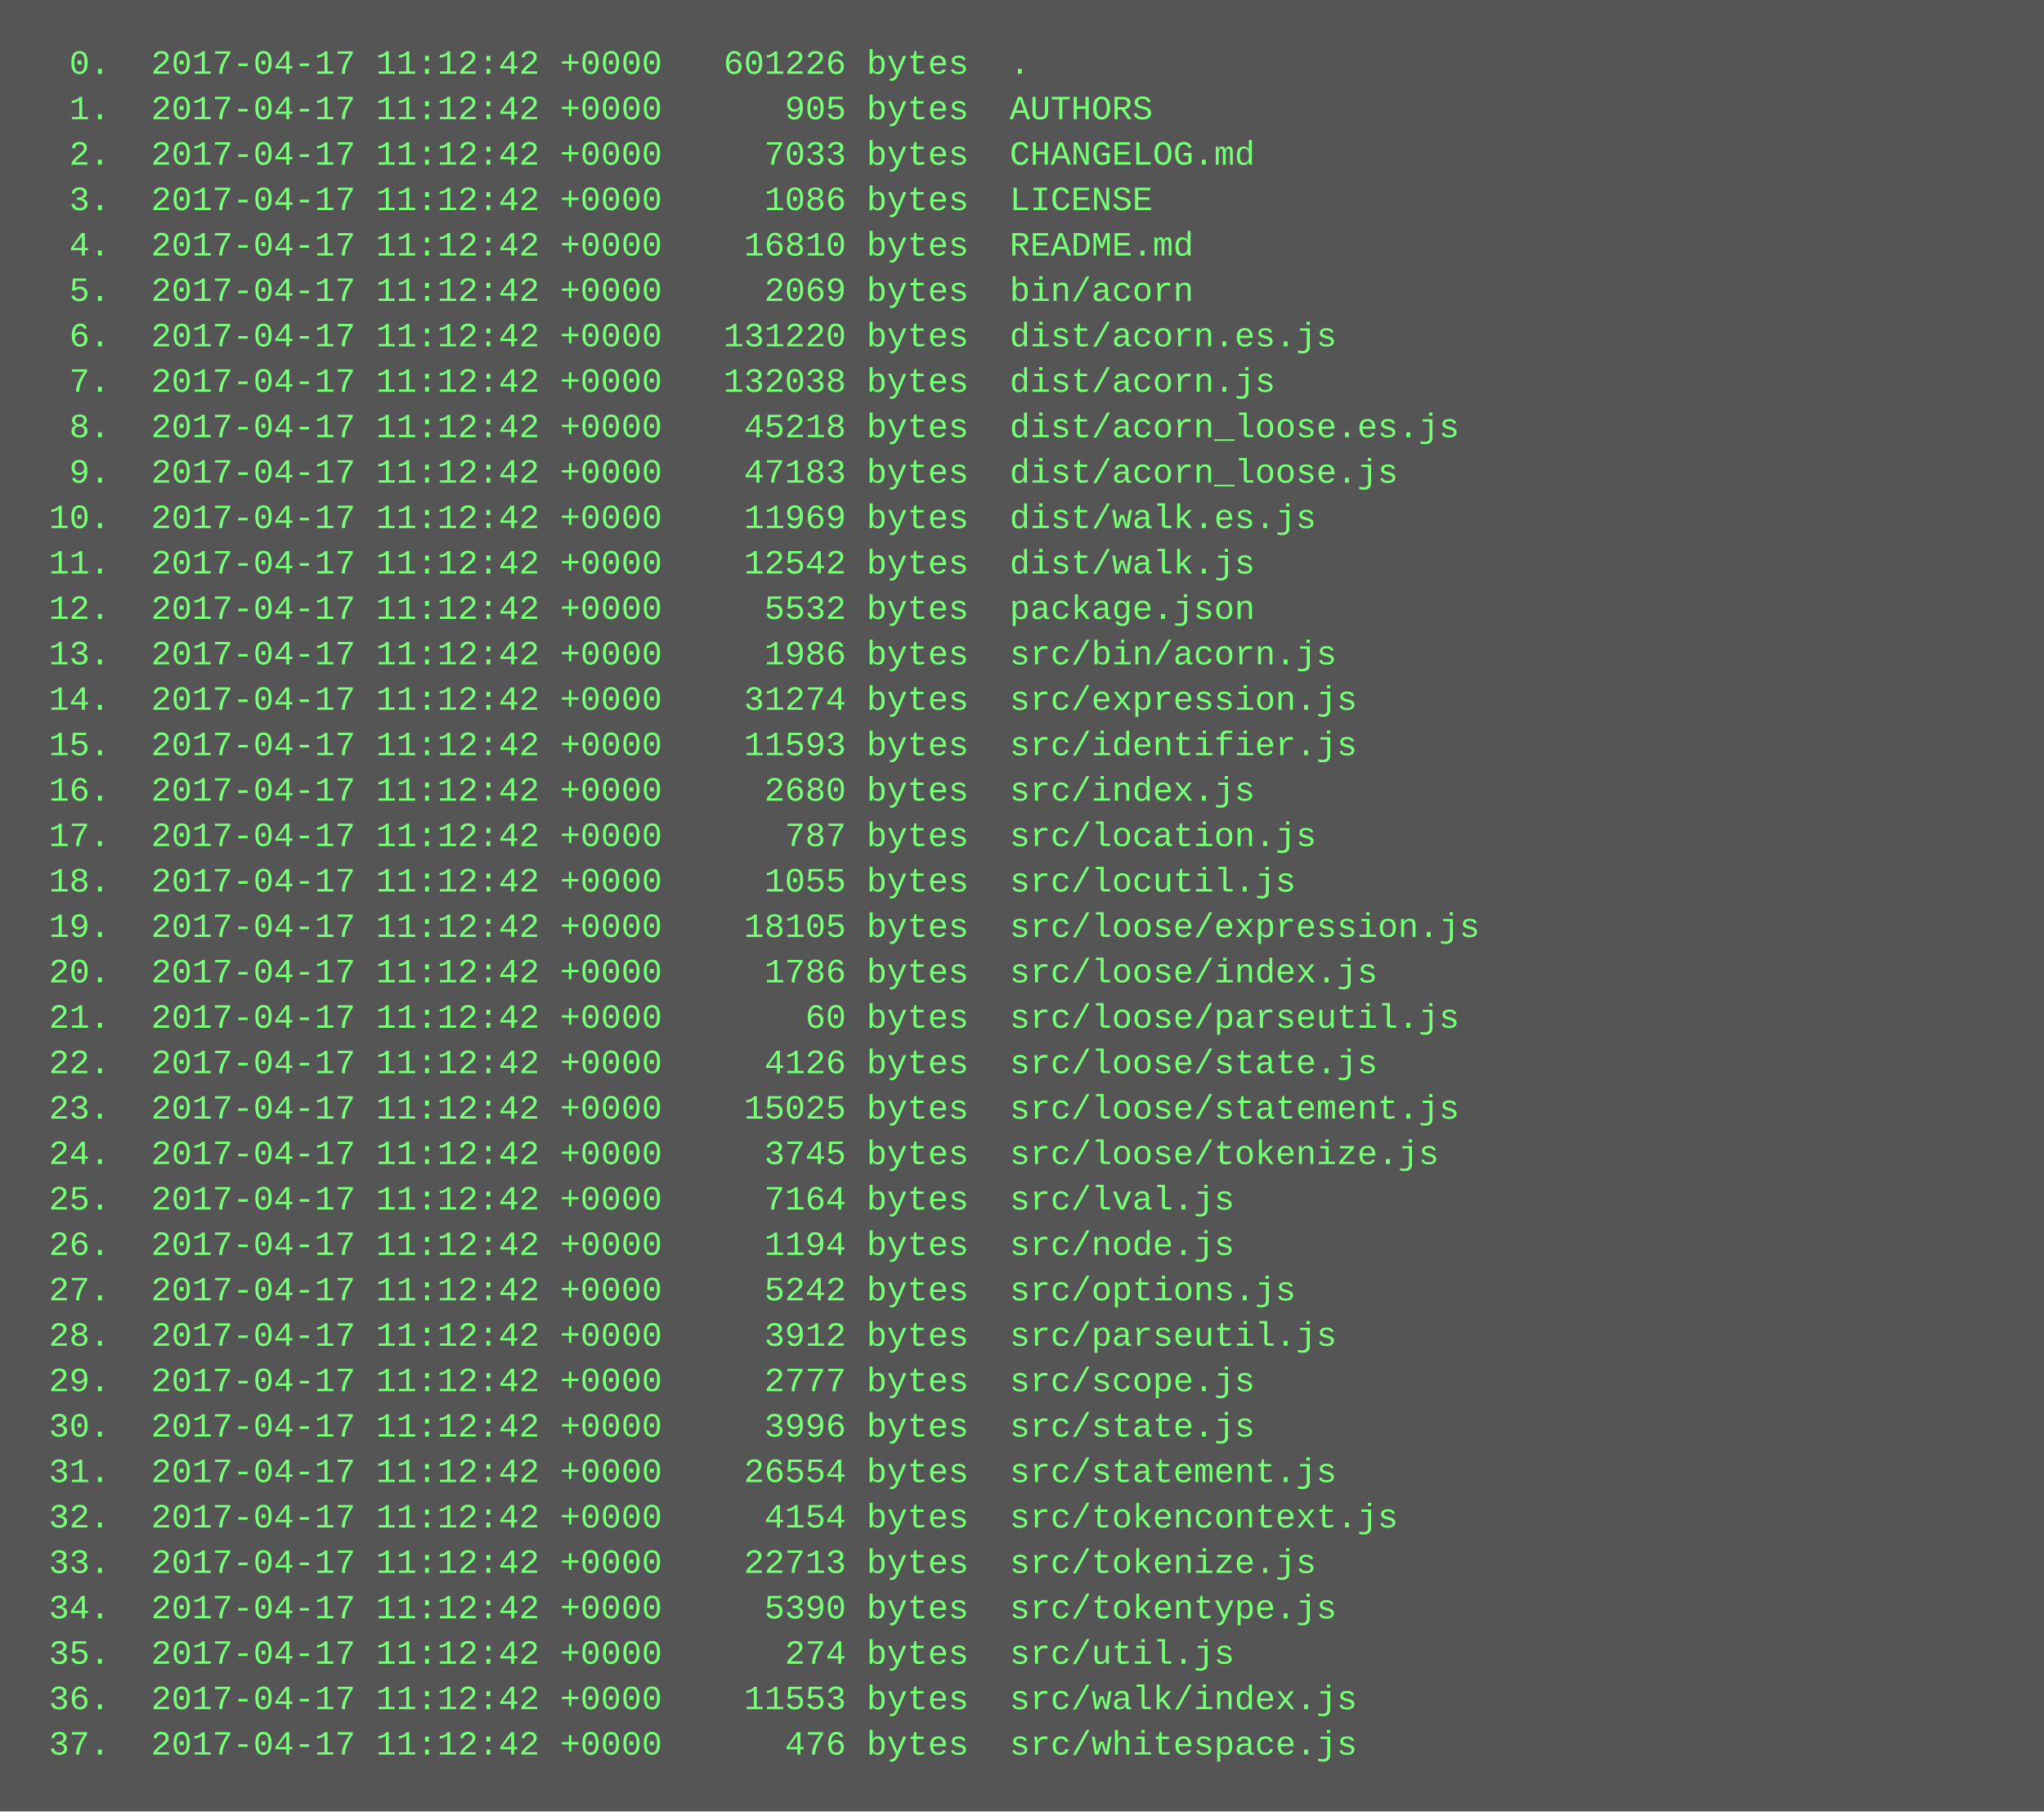
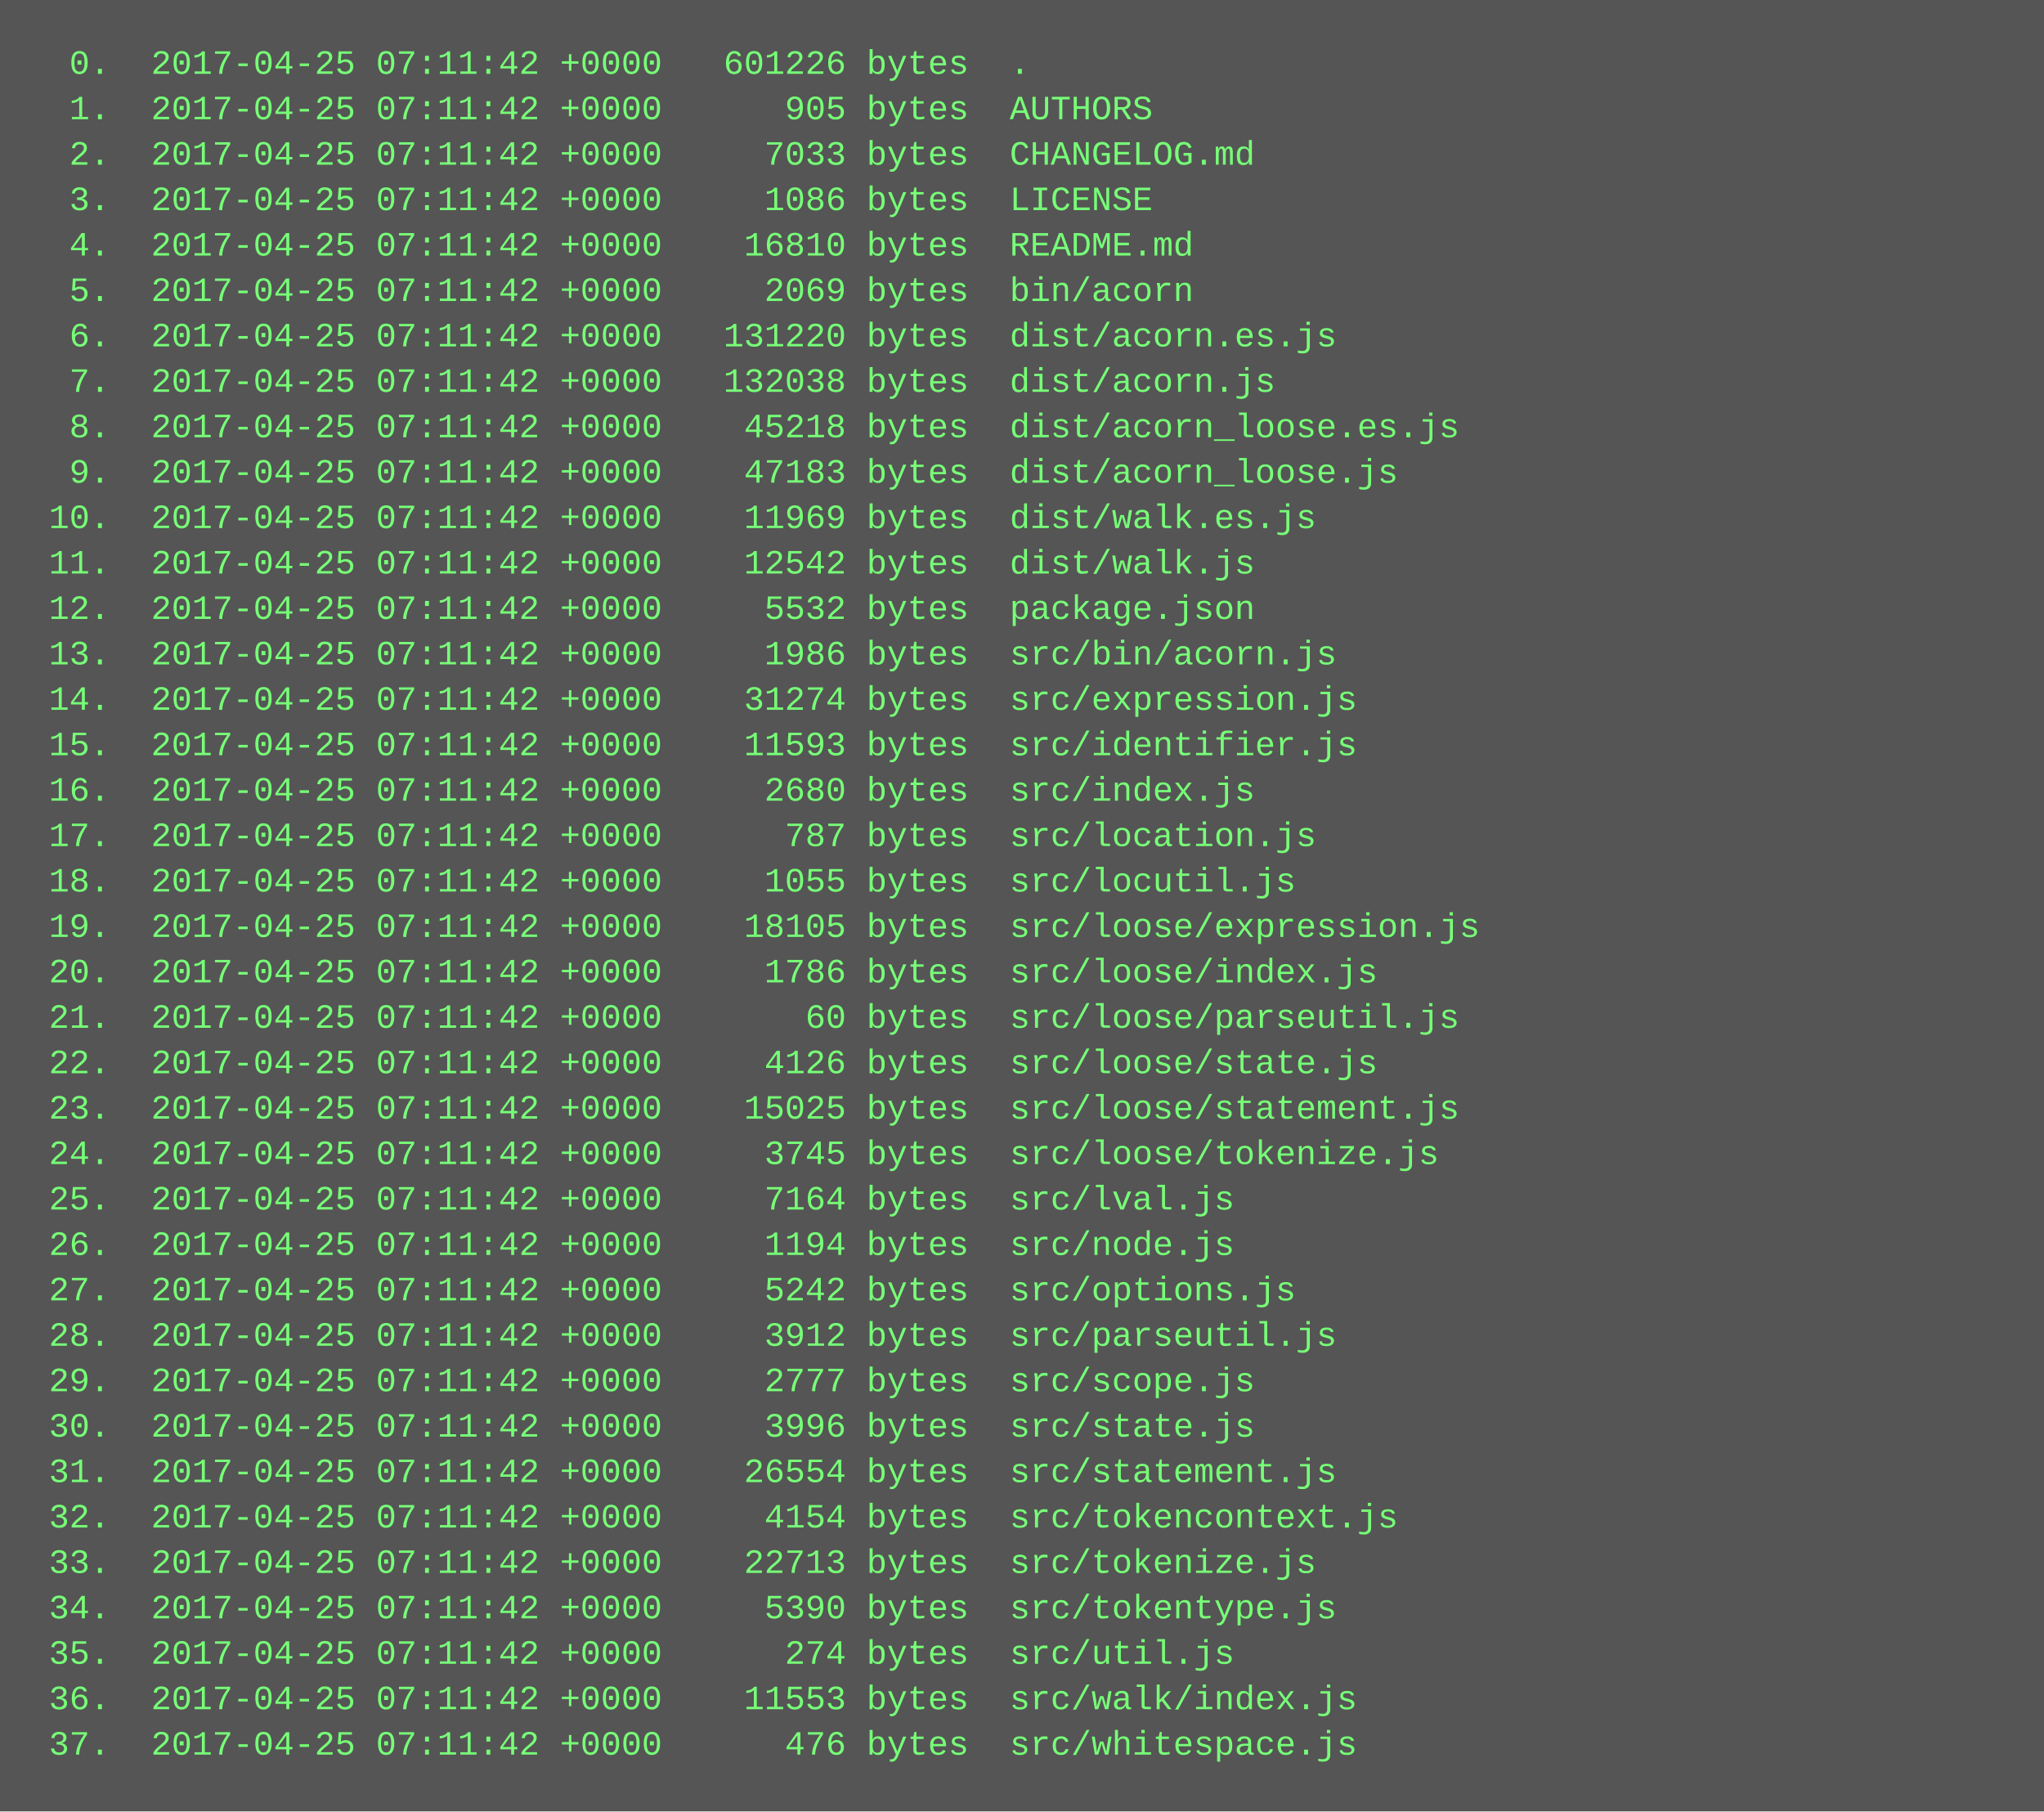
<svg xmlns="http://www.w3.org/2000/svg" height="638" width="720">
  <rect height="638" fill="#555" width="720" />
  <text fill="#7f7" font-family="Courier New" font-size="12" xml:space="preserve">
-     <tspan x="10" y="26">  0.  2017-04-17 11:12:42 +0000   601226 bytes  .</tspan>
-     <tspan x="10" y="42">  1.  2017-04-17 11:12:42 +0000      905 bytes  AUTHORS</tspan>
-     <tspan x="10" y="58">  2.  2017-04-17 11:12:42 +0000     7033 bytes  CHANGELOG.md</tspan>
-     <tspan x="10" y="74">  3.  2017-04-17 11:12:42 +0000     1086 bytes  LICENSE</tspan>
-     <tspan x="10" y="90">  4.  2017-04-17 11:12:42 +0000    16810 bytes  README.md</tspan>
-     <tspan x="10" y="106">  5.  2017-04-17 11:12:42 +0000     2069 bytes  bin/acorn</tspan>
-     <tspan x="10" y="122">  6.  2017-04-17 11:12:42 +0000   131220 bytes  dist/acorn.es.js</tspan>
-     <tspan x="10" y="138">  7.  2017-04-17 11:12:42 +0000   132038 bytes  dist/acorn.js</tspan>
-     <tspan x="10" y="154">  8.  2017-04-17 11:12:42 +0000    45218 bytes  dist/acorn_loose.es.js</tspan>
-     <tspan x="10" y="170">  9.  2017-04-17 11:12:42 +0000    47183 bytes  dist/acorn_loose.js</tspan>
-     <tspan x="10" y="186"> 10.  2017-04-17 11:12:42 +0000    11969 bytes  dist/walk.es.js</tspan>
-     <tspan x="10" y="202"> 11.  2017-04-17 11:12:42 +0000    12542 bytes  dist/walk.js</tspan>
-     <tspan x="10" y="218"> 12.  2017-04-17 11:12:42 +0000     5532 bytes  package.json</tspan>
-     <tspan x="10" y="234"> 13.  2017-04-17 11:12:42 +0000     1986 bytes  src/bin/acorn.js</tspan>
-     <tspan x="10" y="250"> 14.  2017-04-17 11:12:42 +0000    31274 bytes  src/expression.js</tspan>
-     <tspan x="10" y="266"> 15.  2017-04-17 11:12:42 +0000    11593 bytes  src/identifier.js</tspan>
-     <tspan x="10" y="282"> 16.  2017-04-17 11:12:42 +0000     2680 bytes  src/index.js</tspan>
-     <tspan x="10" y="298"> 17.  2017-04-17 11:12:42 +0000      787 bytes  src/location.js</tspan>
-     <tspan x="10" y="314"> 18.  2017-04-17 11:12:42 +0000     1055 bytes  src/locutil.js</tspan>
-     <tspan x="10" y="330"> 19.  2017-04-17 11:12:42 +0000    18105 bytes  src/loose/expression.js</tspan>
-     <tspan x="10" y="346"> 20.  2017-04-17 11:12:42 +0000     1786 bytes  src/loose/index.js</tspan>
-     <tspan x="10" y="362"> 21.  2017-04-17 11:12:42 +0000       60 bytes  src/loose/parseutil.js</tspan>
-     <tspan x="10" y="378"> 22.  2017-04-17 11:12:42 +0000     4126 bytes  src/loose/state.js</tspan>
-     <tspan x="10" y="394"> 23.  2017-04-17 11:12:42 +0000    15025 bytes  src/loose/statement.js</tspan>
-     <tspan x="10" y="410"> 24.  2017-04-17 11:12:42 +0000     3745 bytes  src/loose/tokenize.js</tspan>
-     <tspan x="10" y="426"> 25.  2017-04-17 11:12:42 +0000     7164 bytes  src/lval.js</tspan>
-     <tspan x="10" y="442"> 26.  2017-04-17 11:12:42 +0000     1194 bytes  src/node.js</tspan>
-     <tspan x="10" y="458"> 27.  2017-04-17 11:12:42 +0000     5242 bytes  src/options.js</tspan>
-     <tspan x="10" y="474"> 28.  2017-04-17 11:12:42 +0000     3912 bytes  src/parseutil.js</tspan>
-     <tspan x="10" y="490"> 29.  2017-04-17 11:12:42 +0000     2777 bytes  src/scope.js</tspan>
-     <tspan x="10" y="506"> 30.  2017-04-17 11:12:42 +0000     3996 bytes  src/state.js</tspan>
-     <tspan x="10" y="522"> 31.  2017-04-17 11:12:42 +0000    26554 bytes  src/statement.js</tspan>
-     <tspan x="10" y="538"> 32.  2017-04-17 11:12:42 +0000     4154 bytes  src/tokencontext.js</tspan>
-     <tspan x="10" y="554"> 33.  2017-04-17 11:12:42 +0000    22713 bytes  src/tokenize.js</tspan>
-     <tspan x="10" y="570"> 34.  2017-04-17 11:12:42 +0000     5390 bytes  src/tokentype.js</tspan>
-     <tspan x="10" y="586"> 35.  2017-04-17 11:12:42 +0000      274 bytes  src/util.js</tspan>
-     <tspan x="10" y="602"> 36.  2017-04-17 11:12:42 +0000    11553 bytes  src/walk/index.js</tspan>
-     <tspan x="10" y="618"> 37.  2017-04-17 11:12:42 +0000      476 bytes  src/whitespace.js</tspan>
+     <tspan x="10" y="26">  0.  2017-04-25 07:11:42 +0000   601226 bytes  .</tspan>
+     <tspan x="10" y="42">  1.  2017-04-25 07:11:42 +0000      905 bytes  AUTHORS</tspan>
+     <tspan x="10" y="58">  2.  2017-04-25 07:11:42 +0000     7033 bytes  CHANGELOG.md</tspan>
+     <tspan x="10" y="74">  3.  2017-04-25 07:11:42 +0000     1086 bytes  LICENSE</tspan>
+     <tspan x="10" y="90">  4.  2017-04-25 07:11:42 +0000    16810 bytes  README.md</tspan>
+     <tspan x="10" y="106">  5.  2017-04-25 07:11:42 +0000     2069 bytes  bin/acorn</tspan>
+     <tspan x="10" y="122">  6.  2017-04-25 07:11:42 +0000   131220 bytes  dist/acorn.es.js</tspan>
+     <tspan x="10" y="138">  7.  2017-04-25 07:11:42 +0000   132038 bytes  dist/acorn.js</tspan>
+     <tspan x="10" y="154">  8.  2017-04-25 07:11:42 +0000    45218 bytes  dist/acorn_loose.es.js</tspan>
+     <tspan x="10" y="170">  9.  2017-04-25 07:11:42 +0000    47183 bytes  dist/acorn_loose.js</tspan>
+     <tspan x="10" y="186"> 10.  2017-04-25 07:11:42 +0000    11969 bytes  dist/walk.es.js</tspan>
+     <tspan x="10" y="202"> 11.  2017-04-25 07:11:42 +0000    12542 bytes  dist/walk.js</tspan>
+     <tspan x="10" y="218"> 12.  2017-04-25 07:11:42 +0000     5532 bytes  package.json</tspan>
+     <tspan x="10" y="234"> 13.  2017-04-25 07:11:42 +0000     1986 bytes  src/bin/acorn.js</tspan>
+     <tspan x="10" y="250"> 14.  2017-04-25 07:11:42 +0000    31274 bytes  src/expression.js</tspan>
+     <tspan x="10" y="266"> 15.  2017-04-25 07:11:42 +0000    11593 bytes  src/identifier.js</tspan>
+     <tspan x="10" y="282"> 16.  2017-04-25 07:11:42 +0000     2680 bytes  src/index.js</tspan>
+     <tspan x="10" y="298"> 17.  2017-04-25 07:11:42 +0000      787 bytes  src/location.js</tspan>
+     <tspan x="10" y="314"> 18.  2017-04-25 07:11:42 +0000     1055 bytes  src/locutil.js</tspan>
+     <tspan x="10" y="330"> 19.  2017-04-25 07:11:42 +0000    18105 bytes  src/loose/expression.js</tspan>
+     <tspan x="10" y="346"> 20.  2017-04-25 07:11:42 +0000     1786 bytes  src/loose/index.js</tspan>
+     <tspan x="10" y="362"> 21.  2017-04-25 07:11:42 +0000       60 bytes  src/loose/parseutil.js</tspan>
+     <tspan x="10" y="378"> 22.  2017-04-25 07:11:42 +0000     4126 bytes  src/loose/state.js</tspan>
+     <tspan x="10" y="394"> 23.  2017-04-25 07:11:42 +0000    15025 bytes  src/loose/statement.js</tspan>
+     <tspan x="10" y="410"> 24.  2017-04-25 07:11:42 +0000     3745 bytes  src/loose/tokenize.js</tspan>
+     <tspan x="10" y="426"> 25.  2017-04-25 07:11:42 +0000     7164 bytes  src/lval.js</tspan>
+     <tspan x="10" y="442"> 26.  2017-04-25 07:11:42 +0000     1194 bytes  src/node.js</tspan>
+     <tspan x="10" y="458"> 27.  2017-04-25 07:11:42 +0000     5242 bytes  src/options.js</tspan>
+     <tspan x="10" y="474"> 28.  2017-04-25 07:11:42 +0000     3912 bytes  src/parseutil.js</tspan>
+     <tspan x="10" y="490"> 29.  2017-04-25 07:11:42 +0000     2777 bytes  src/scope.js</tspan>
+     <tspan x="10" y="506"> 30.  2017-04-25 07:11:42 +0000     3996 bytes  src/state.js</tspan>
+     <tspan x="10" y="522"> 31.  2017-04-25 07:11:42 +0000    26554 bytes  src/statement.js</tspan>
+     <tspan x="10" y="538"> 32.  2017-04-25 07:11:42 +0000     4154 bytes  src/tokencontext.js</tspan>
+     <tspan x="10" y="554"> 33.  2017-04-25 07:11:42 +0000    22713 bytes  src/tokenize.js</tspan>
+     <tspan x="10" y="570"> 34.  2017-04-25 07:11:42 +0000     5390 bytes  src/tokentype.js</tspan>
+     <tspan x="10" y="586"> 35.  2017-04-25 07:11:42 +0000      274 bytes  src/util.js</tspan>
+     <tspan x="10" y="602"> 36.  2017-04-25 07:11:42 +0000    11553 bytes  src/walk/index.js</tspan>
+     <tspan x="10" y="618"> 37.  2017-04-25 07:11:42 +0000      476 bytes  src/whitespace.js</tspan>
  </text>
</svg>
